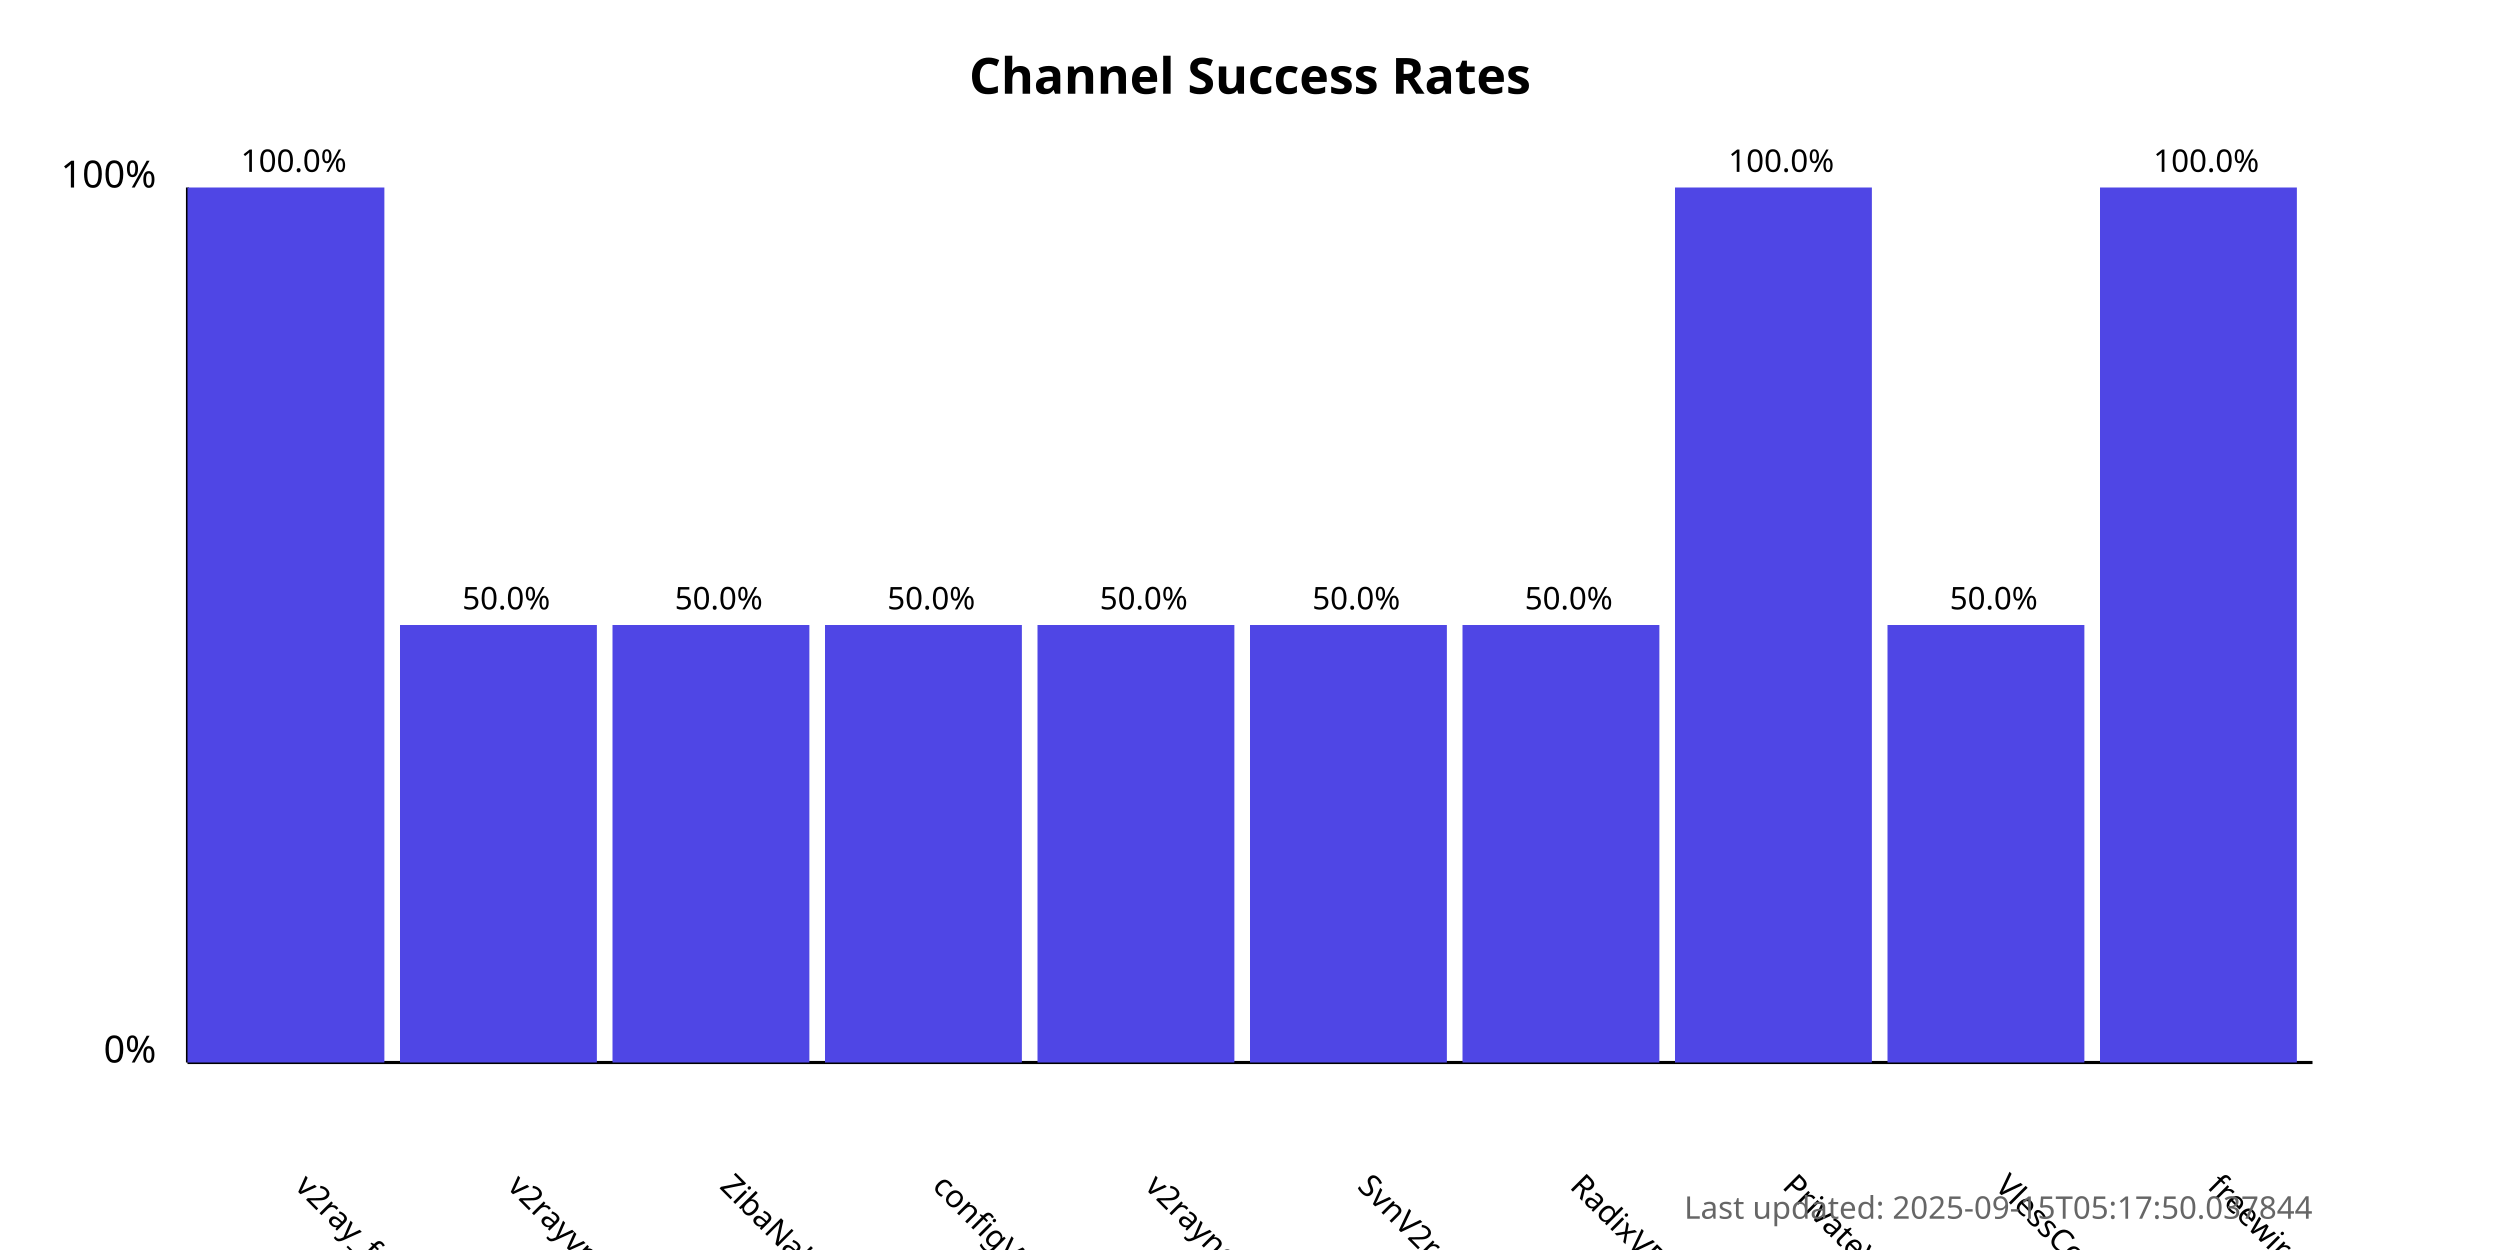
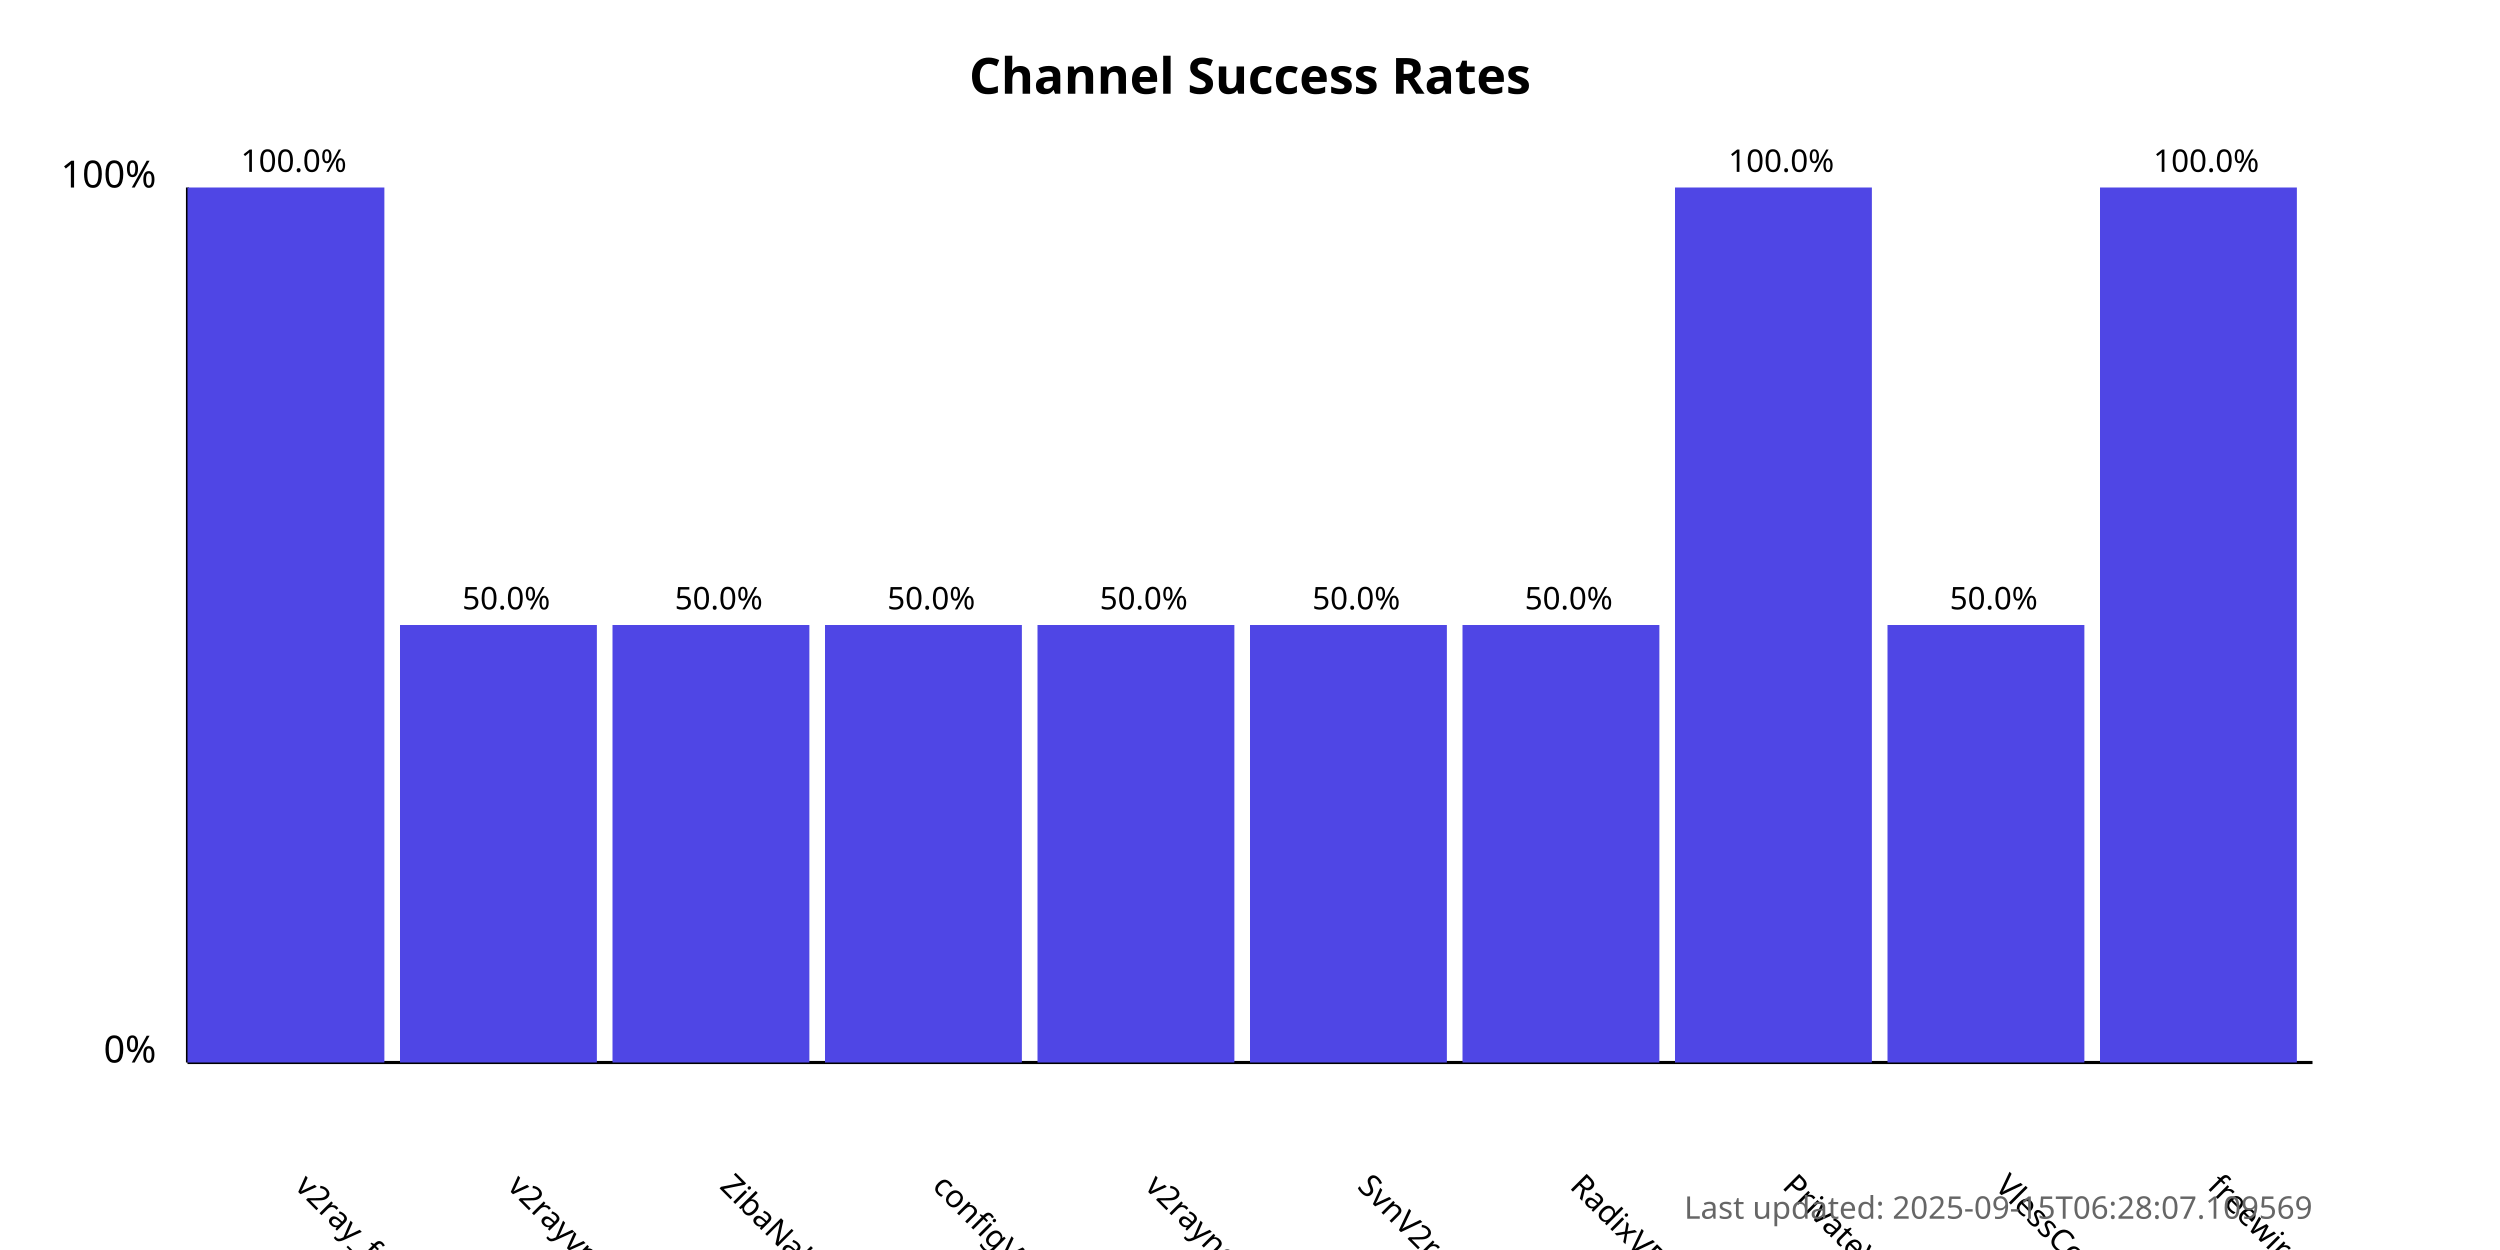
<svg xmlns="http://www.w3.org/2000/svg" width="800" height="400">
  <style>
            .chart-title { font: bold 16px sans-serif; }
            .axis-label { font: 12px sans-serif; }
            .tick-label { font: 10px sans-serif; }
            .bar { fill: #4f46e5; }
            .bar:hover { fill: #6366f1; }
            .timestamp { font: 10px sans-serif; fill: #666; }
        </style>
  <text x="400.0" y="30" text-anchor="middle" class="chart-title">
            Channel Success Rates
        </text>
  <line x1="60" y1="340" x2="60" y2="60" stroke="black" stroke-width="1" />
  <line x1="60" y1="340" x2="740" y2="340" stroke="black" stroke-width="1" />
  <text x="50" y="340" text-anchor="end" class="axis-label">0%</text>
  <text x="50" y="60" text-anchor="end" class="axis-label">100%</text>
  <g>
    <rect x="60" y="60.0" width="63.0" height="280.0" class="bar" />
    <text x="94.0" y="380" transform="rotate(45, 94.0, 380)" text-anchor="start" class="tick-label">
                v2ray_free_conf
            </text>
    <text x="94.0" y="55.0" text-anchor="middle" class="tick-label">
                100.0%
            </text>
  </g>
  <g>
    <rect x="128.0" y="200.0" width="63.0" height="140.0" class="bar" />
    <text x="162.0" y="380" transform="rotate(45, 162.0, 380)" text-anchor="start" class="tick-label">
                v2rayvpno
            </text>
    <text x="162.0" y="195.0" text-anchor="middle" class="tick-label">
                50.0%
            </text>
  </g>
  <g>
    <rect x="196.0" y="200.0" width="63.0" height="140.0" class="bar" />
    <text x="230.0" y="380" transform="rotate(45, 230.0, 380)" text-anchor="start" class="tick-label">
                ZibaNabz
            </text>
    <text x="230.0" y="195.0" text-anchor="middle" class="tick-label">
                50.0%
            </text>
  </g>
  <g>
    <rect x="264.0" y="200.0" width="63.0" height="140.0" class="bar" />
    <text x="298.0" y="380" transform="rotate(45, 298.0, 380)" text-anchor="start" class="tick-label">
                configV2rayForFree
            </text>
    <text x="298.0" y="195.0" text-anchor="middle" class="tick-label">
                50.0%
            </text>
  </g>
  <g>
    <rect x="332.0" y="200.0" width="63.0" height="140.0" class="bar" />
    <text x="366.0" y="380" transform="rotate(45, 366.0, 380)" text-anchor="start" class="tick-label">
                v2rayngvpn
            </text>
    <text x="366.0" y="195.0" text-anchor="middle" class="tick-label">
                50.0%
            </text>
  </g>
  <g>
    <rect x="400.0" y="200.0" width="63.0" height="140.0" class="bar" />
    <text x="434.0" y="380" transform="rotate(45, 434.0, 380)" text-anchor="start" class="tick-label">
                SvnV2ray
            </text>
    <text x="434.0" y="195.0" text-anchor="middle" class="tick-label">
                50.0%
            </text>
  </g>
  <g>
    <rect x="468.0" y="200.0" width="63.0" height="140.0" class="bar" />
    <text x="502.0" y="380" transform="rotate(45, 502.0, 380)" text-anchor="start" class="tick-label">
                RadixVPN
            </text>
    <text x="502.0" y="195.0" text-anchor="middle" class="tick-label">
                50.0%
            </text>
  </g>
  <g>
    <rect x="536.0" y="60.0" width="63.0" height="280.0" class="bar" />
    <text x="570.0" y="380" transform="rotate(45, 570.0, 380)" text-anchor="start" class="tick-label">
                PrivateVPNs
            </text>
    <text x="570.0" y="55.0" text-anchor="middle" class="tick-label">
                100.0%
            </text>
  </g>
  <g>
    <rect x="604.0" y="200.0" width="63.0" height="140.0" class="bar" />
    <text x="638.0" y="380" transform="rotate(45, 638.0, 380)" text-anchor="start" class="tick-label">
                VlessConfig
            </text>
    <text x="638.0" y="195.0" text-anchor="middle" class="tick-label">
                50.0%
            </text>
  </g>
  <g>
    <rect x="672.0" y="60.0" width="63.0" height="280.0" class="bar" />
    <text x="706.0" y="380" transform="rotate(45, 706.0, 380)" text-anchor="start" class="tick-label">
                freewireguard
            </text>
    <text x="706.0" y="55.0" text-anchor="middle" class="tick-label">
                100.0%
            </text>
  </g>
  <text x="740" y="390" text-anchor="end" class="timestamp">
-             Last updated: 2025-09-15T05:17:50.037844
+             Last updated: 2025-09-15T06:28:07.109569
        </text>
</svg>
